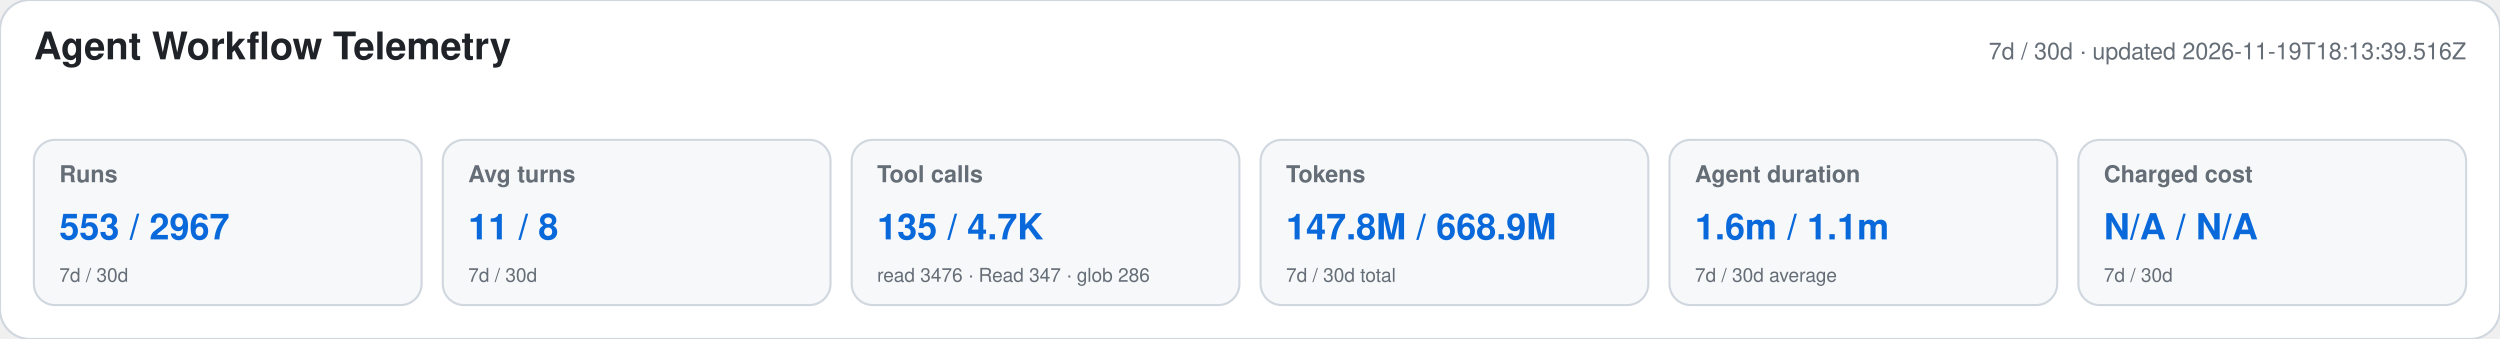
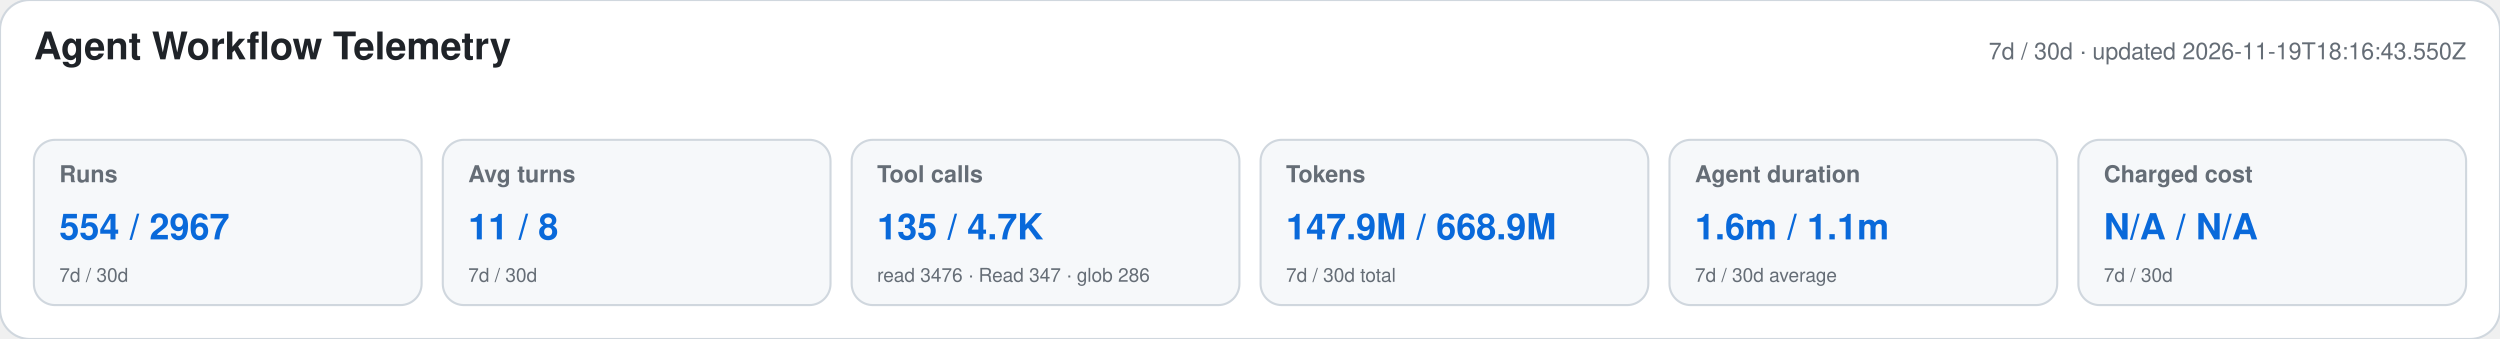
<svg xmlns="http://www.w3.org/2000/svg" width="1180" height="160" viewBox="0 0 1180 160" role="img" aria-labelledby="title desc">
  <style>text{font-family:-apple-system,BlinkMacSystemFont,"Segoe UI",Helvetica,Arial,sans-serif}.heading{font-size:18px;font-weight:650;fill:#1f2328}.meta,.label,.secondary{fill:#656d76}.meta,.label{font-size:11px}.label{font-weight:600}.primary{font-size:17px;font-weight:700;fill:#0969da}.secondary{font-size:9px}</style>
  <rect width="1180" height="160" rx="14" fill="#ffffff" stroke="#d0d7de" />
  <text x="16" y="28" class="heading">Agent Workflow Telemetry</text>
-   <text x="1164" y="28" text-anchor="end" class="meta">7d / 30d · updated 2026-11-19T18:13:39.516Z</text>
+   <text x="1164" y="28" text-anchor="end" class="meta">7d / 30d · updated 2026-11-19T18:16:43.550Z</text>
  <g>
    <rect x="16" y="66" width="183" height="78" rx="10" fill="#f6f8fa" stroke="#d0d7de" />
    <text x="28" y="86" class="label">Runs</text>
-     <text x="28" y="113" class="primary">553 / 2967</text>
+     <text x="28" y="113" class="primary">554 / 2967</text>
    <text x="28" y="133" class="secondary">7d / 30d</text>
  </g>
  <g>
    <rect x="209" y="66" width="183" height="78" rx="10" fill="#f6f8fa" stroke="#d0d7de" />
    <text x="221" y="86" class="label">Avg turns</text>
    <text x="221" y="113" class="primary">11 / 8</text>
    <text x="221" y="133" class="secondary">7d / 30d</text>
  </g>
  <g>
    <rect x="402" y="66" width="183" height="78" rx="10" fill="#f6f8fa" stroke="#d0d7de" />
    <text x="414" y="86" class="label">Tool calls</text>
    <text x="414" y="113" class="primary">135 / 4.7K</text>
    <text x="414" y="133" class="secondary">read 3476 · Read 347 · glob 286</text>
  </g>
  <g>
    <rect x="595" y="66" width="183" height="78" rx="10" fill="#f6f8fa" stroke="#d0d7de" />
    <text x="607" y="86" class="label">Tokens</text>
-     <text x="607" y="113" class="primary">147.8M / 668.9M</text>
+     <text x="607" y="113" class="primary">147.9M / 668.9M</text>
    <text x="607" y="133" class="secondary">7d / 30d total</text>
  </g>
  <g>
    <rect x="788" y="66" width="183" height="78" rx="10" fill="#f6f8fa" stroke="#d0d7de" />
    <text x="800" y="86" class="label">Agent duration</text>
    <text x="800" y="113" class="primary">1.6m / 1.1m</text>
    <text x="800" y="133" class="secondary">7d / 30d average</text>
  </g>
  <g>
    <rect x="981" y="66" width="183" height="78" rx="10" fill="#f6f8fa" stroke="#d0d7de" />
    <text x="993" y="86" class="label">Charged cost</text>
    <text x="993" y="113" class="primary">N/A / N/A</text>
    <text x="993" y="133" class="secondary">7d / 30d</text>
  </g>
</svg>
